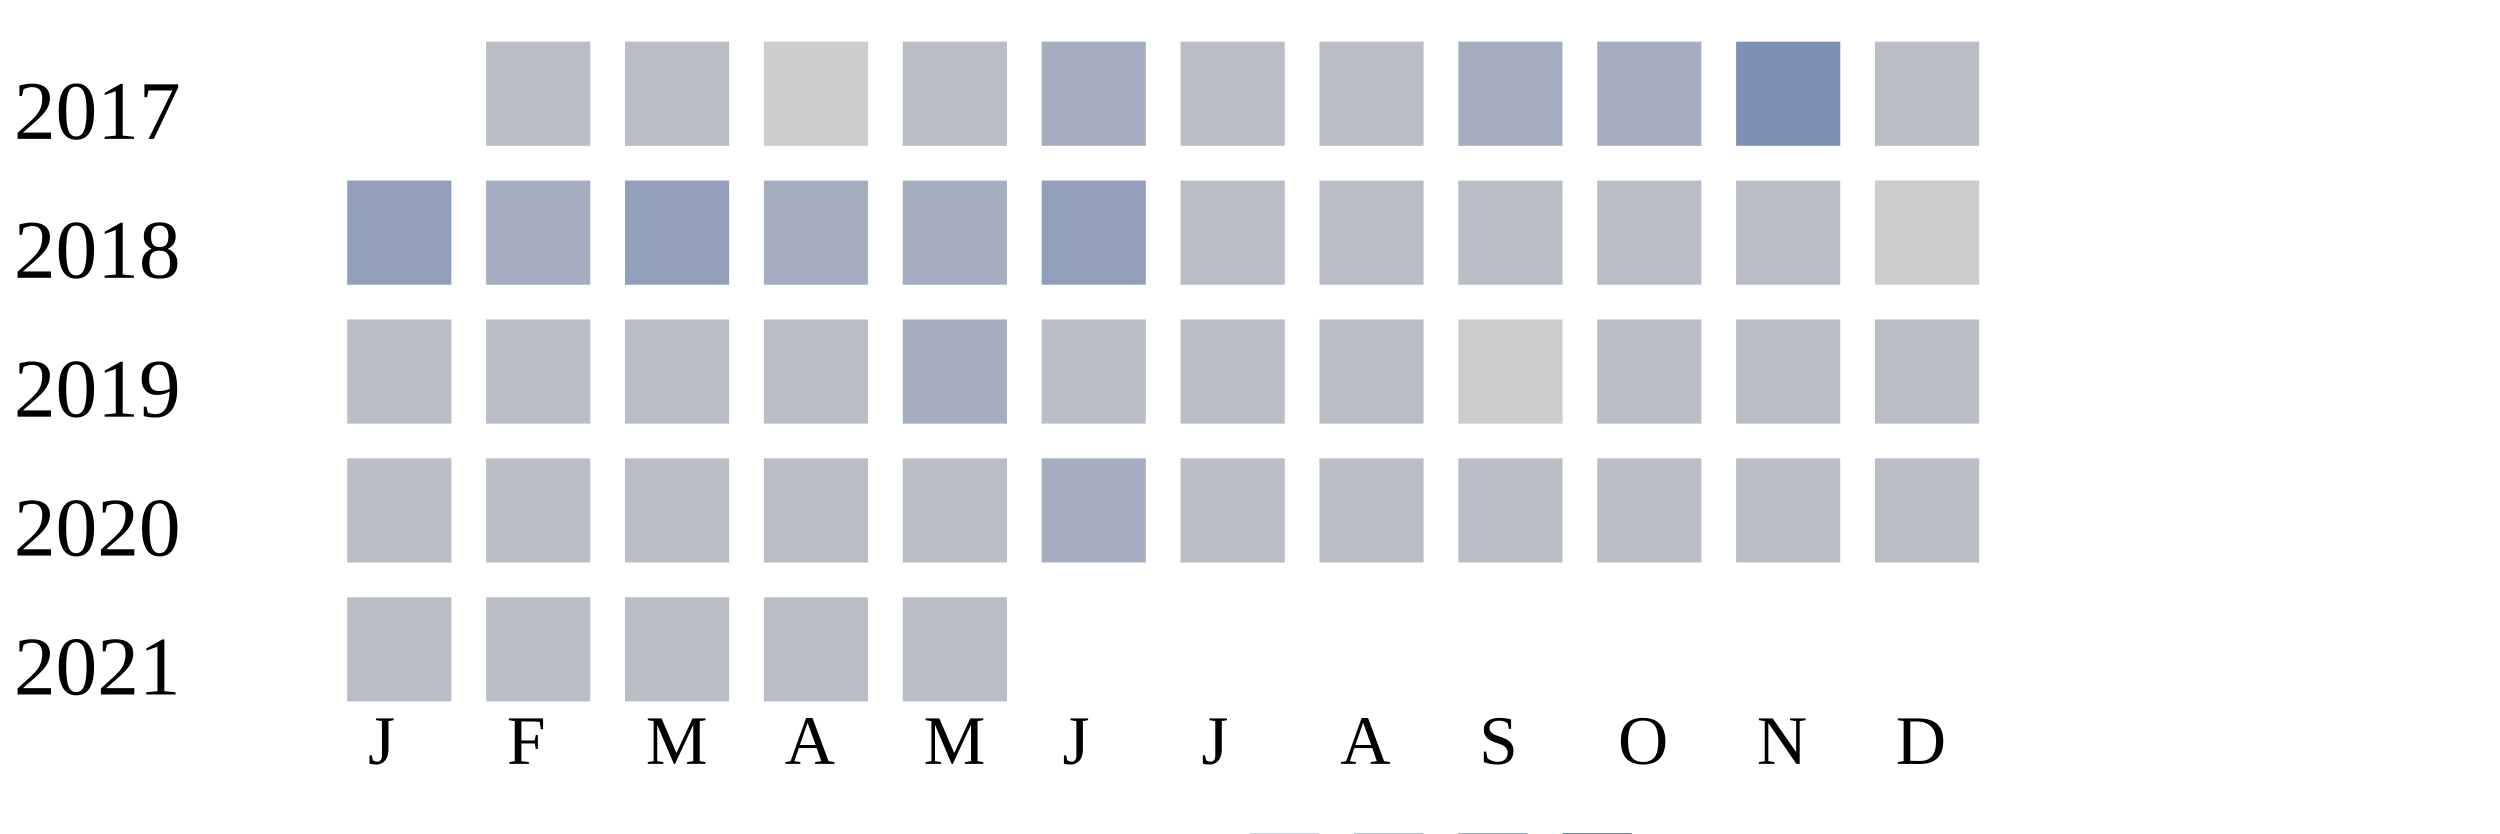
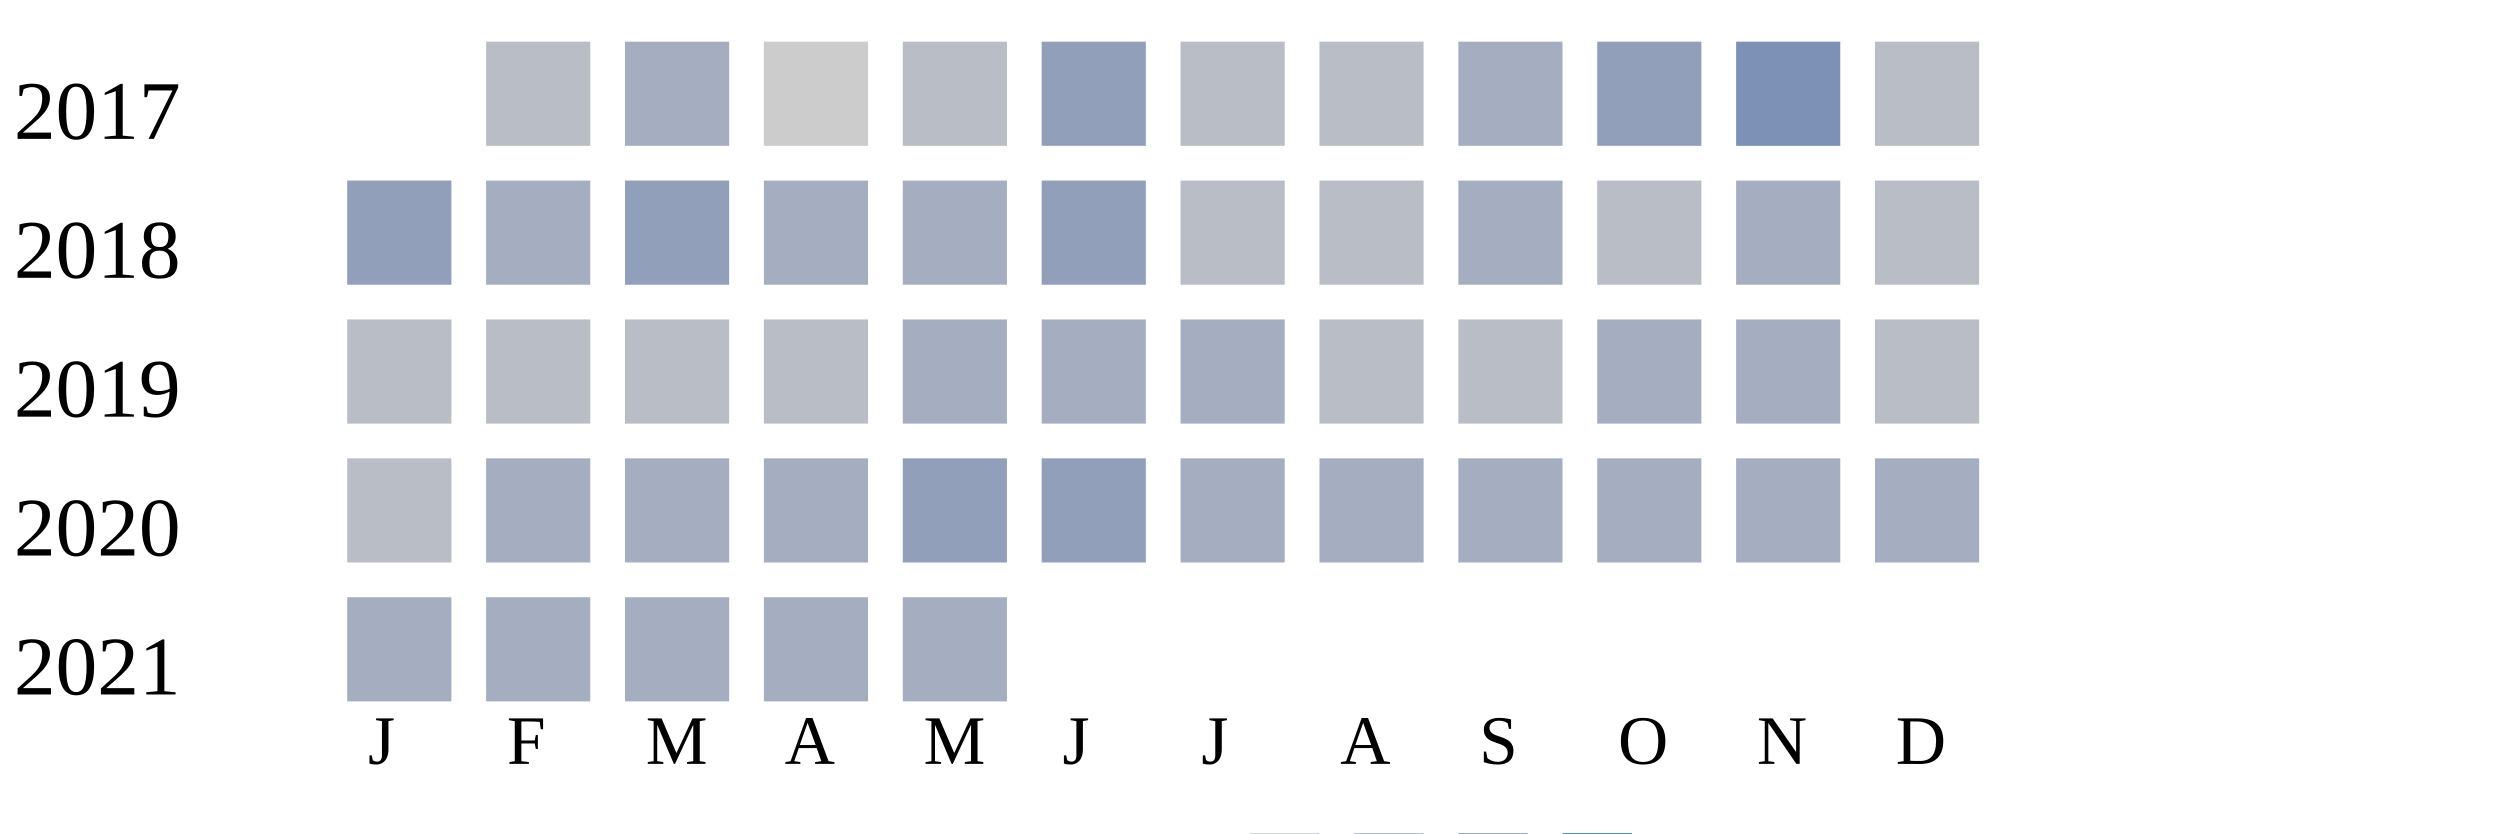
<svg xmlns="http://www.w3.org/2000/svg" width="360" height="120">
  <g transform="translate(0 0)">
    <text x="2" y="20">2017</text>
    <rect x="70" y="6" width="15" height="15" fill="#b9bdc6" />
-     <rect x="90" y="6" width="15" height="15" fill="#b9bdc6" />
+     <rect x="90" y="6" width="15" height="15" fill="#a5aec0" />
    <rect x="110" y="6" width="15" height="15" fill="#cccccc" />
    <rect x="130" y="6" width="15" height="15" fill="#b9bdc6" />
-     <rect x="150" y="6" width="15" height="15" fill="#a5aec0" />
+     <rect x="150" y="6" width="15" height="15" fill="#919fba" />
    <rect x="170" y="6" width="15" height="15" fill="#b9bdc6" />
    <rect x="190" y="6" width="15" height="15" fill="#b9bdc6" />
    <rect x="210" y="6" width="15" height="15" fill="#a5aec0" />
-     <rect x="230" y="6" width="15" height="15" fill="#a5aec0" />
+     <rect x="230" y="6" width="15" height="15" fill="#919fba" />
    <rect x="250" y="6" width="15" height="15" fill="#7d90b5" />
    <rect x="270" y="6" width="15" height="15" fill="#b9bdc6" />
  </g>
  <g transform="translate(0 20)">
    <text x="2" y="20">2018</text>
    <rect x="50" y="6" width="15" height="15" fill="#919fba" />
    <rect x="70" y="6" width="15" height="15" fill="#a5aec0" />
    <rect x="90" y="6" width="15" height="15" fill="#919fba" />
    <rect x="110" y="6" width="15" height="15" fill="#a5aec0" />
    <rect x="130" y="6" width="15" height="15" fill="#a5aec0" />
    <rect x="150" y="6" width="15" height="15" fill="#919fba" />
    <rect x="170" y="6" width="15" height="15" fill="#b9bdc6" />
    <rect x="190" y="6" width="15" height="15" fill="#b9bdc6" />
-     <rect x="210" y="6" width="15" height="15" fill="#b9bdc6" />
+     <rect x="210" y="6" width="15" height="15" fill="#a5aec0" />
    <rect x="230" y="6" width="15" height="15" fill="#b9bdc6" />
-     <rect x="250" y="6" width="15" height="15" fill="#b9bdc6" />
-     <rect x="270" y="6" width="15" height="15" fill="#cccccc" />
+     <rect x="250" y="6" width="15" height="15" fill="#a5aec0" />
+     <rect x="270" y="6" width="15" height="15" fill="#b9bdc6" />
  </g>
  <g transform="translate(0 40)">
    <text x="2" y="20">2019</text>
    <rect x="50" y="6" width="15" height="15" fill="#b9bdc6" />
    <rect x="70" y="6" width="15" height="15" fill="#b9bdc6" />
    <rect x="90" y="6" width="15" height="15" fill="#b9bdc6" />
    <rect x="110" y="6" width="15" height="15" fill="#b9bdc6" />
    <rect x="130" y="6" width="15" height="15" fill="#a5aec0" />
-     <rect x="150" y="6" width="15" height="15" fill="#b9bdc6" />
-     <rect x="170" y="6" width="15" height="15" fill="#b9bdc6" />
+     <rect x="150" y="6" width="15" height="15" fill="#a5aec0" />
+     <rect x="170" y="6" width="15" height="15" fill="#a5aec0" />
    <rect x="190" y="6" width="15" height="15" fill="#b9bdc6" />
-     <rect x="210" y="6" width="15" height="15" fill="#cccccc" />
-     <rect x="230" y="6" width="15" height="15" fill="#b9bdc6" />
-     <rect x="250" y="6" width="15" height="15" fill="#b9bdc6" />
+     <rect x="210" y="6" width="15" height="15" fill="#b9bdc6" />
+     <rect x="230" y="6" width="15" height="15" fill="#a5aec0" />
+     <rect x="250" y="6" width="15" height="15" fill="#a5aec0" />
    <rect x="270" y="6" width="15" height="15" fill="#b9bdc6" />
  </g>
  <g transform="translate(0 60)">
    <text x="2" y="20">2020</text>
    <rect x="50" y="6" width="15" height="15" fill="#b9bdc6" />
-     <rect x="70" y="6" width="15" height="15" fill="#b9bdc6" />
-     <rect x="90" y="6" width="15" height="15" fill="#b9bdc6" />
-     <rect x="110" y="6" width="15" height="15" fill="#b9bdc6" />
-     <rect x="130" y="6" width="15" height="15" fill="#b9bdc6" />
-     <rect x="150" y="6" width="15" height="15" fill="#a5aec0" />
-     <rect x="170" y="6" width="15" height="15" fill="#b9bdc6" />
-     <rect x="190" y="6" width="15" height="15" fill="#b9bdc6" />
-     <rect x="210" y="6" width="15" height="15" fill="#b9bdc6" />
-     <rect x="230" y="6" width="15" height="15" fill="#b9bdc6" />
-     <rect x="250" y="6" width="15" height="15" fill="#b9bdc6" />
-     <rect x="270" y="6" width="15" height="15" fill="#b9bdc6" />
+     <rect x="70" y="6" width="15" height="15" fill="#a5aec0" />
+     <rect x="90" y="6" width="15" height="15" fill="#a5aec0" />
+     <rect x="110" y="6" width="15" height="15" fill="#a5aec0" />
+     <rect x="130" y="6" width="15" height="15" fill="#919fba" />
+     <rect x="150" y="6" width="15" height="15" fill="#919fba" />
+     <rect x="170" y="6" width="15" height="15" fill="#a5aec0" />
+     <rect x="190" y="6" width="15" height="15" fill="#a5aec0" />
+     <rect x="210" y="6" width="15" height="15" fill="#a5aec0" />
+     <rect x="230" y="6" width="15" height="15" fill="#a5aec0" />
+     <rect x="250" y="6" width="15" height="15" fill="#a5aec0" />
+     <rect x="270" y="6" width="15" height="15" fill="#a5aec0" />
  </g>
  <g transform="translate(0 80)">
    <text x="2" y="20">2021</text>
-     <rect x="50" y="6" width="15" height="15" fill="#b9bdc6" />
-     <rect x="70" y="6" width="15" height="15" fill="#b9bdc6" />
-     <rect x="90" y="6" width="15" height="15" fill="#b9bdc6" />
-     <rect x="110" y="6" width="15" height="15" fill="#b9bdc6" />
-     <rect x="130" y="6" width="15" height="15" fill="#b9bdc6" />
+     <rect x="50" y="6" width="15" height="15" fill="#a5aec0" />
+     <rect x="70" y="6" width="15" height="15" fill="#a5aec0" />
+     <rect x="90" y="6" width="15" height="15" fill="#a5aec0" />
+     <rect x="110" y="6" width="15" height="15" fill="#a5aec0" />
+     <rect x="130" y="6" width="15" height="15" fill="#a5aec0" />
  </g>
  <text style="font-size: 10px; text-align: center" x="53" y="110">J</text>
  <text style="font-size: 10px; text-align: center" x="73" y="110">F</text>
  <text style="font-size: 10px; text-align: center" x="93" y="110">M</text>
  <text style="font-size: 10px; text-align: center" x="113" y="110">A</text>
  <text style="font-size: 10px; text-align: center" x="133" y="110">M</text>
  <text style="font-size: 10px; text-align: center" x="153" y="110">J</text>
  <text style="font-size: 10px; text-align: center" x="173" y="110">J</text>
  <text style="font-size: 10px; text-align: center" x="193" y="110">A</text>
  <text style="font-size: 10px; text-align: center" x="213" y="110">S</text>
  <text style="font-size: 10px; text-align: center" x="233" y="110">O</text>
  <text style="font-size: 10px; text-align: center" x="253" y="110">N</text>
  <text style="font-size: 10px; text-align: center" x="273" y="110">D</text>
  <text style="font-size: 10px;" x="155" y="129">Less</text>
  <rect fill="#b9bdc6" width="10" height="10" x="180" y="120" />
  <rect fill="#919fba" width="10" height="10" x="195" y="120" />
  <rect fill="#6882ae" width="10" height="10" x="210" y="120" />
  <rect fill="#005a9c" width="10" height="10" x="225" y="120" />
  <text x="240" y="129" style="font-size: 10px;">More</text>
</svg>
